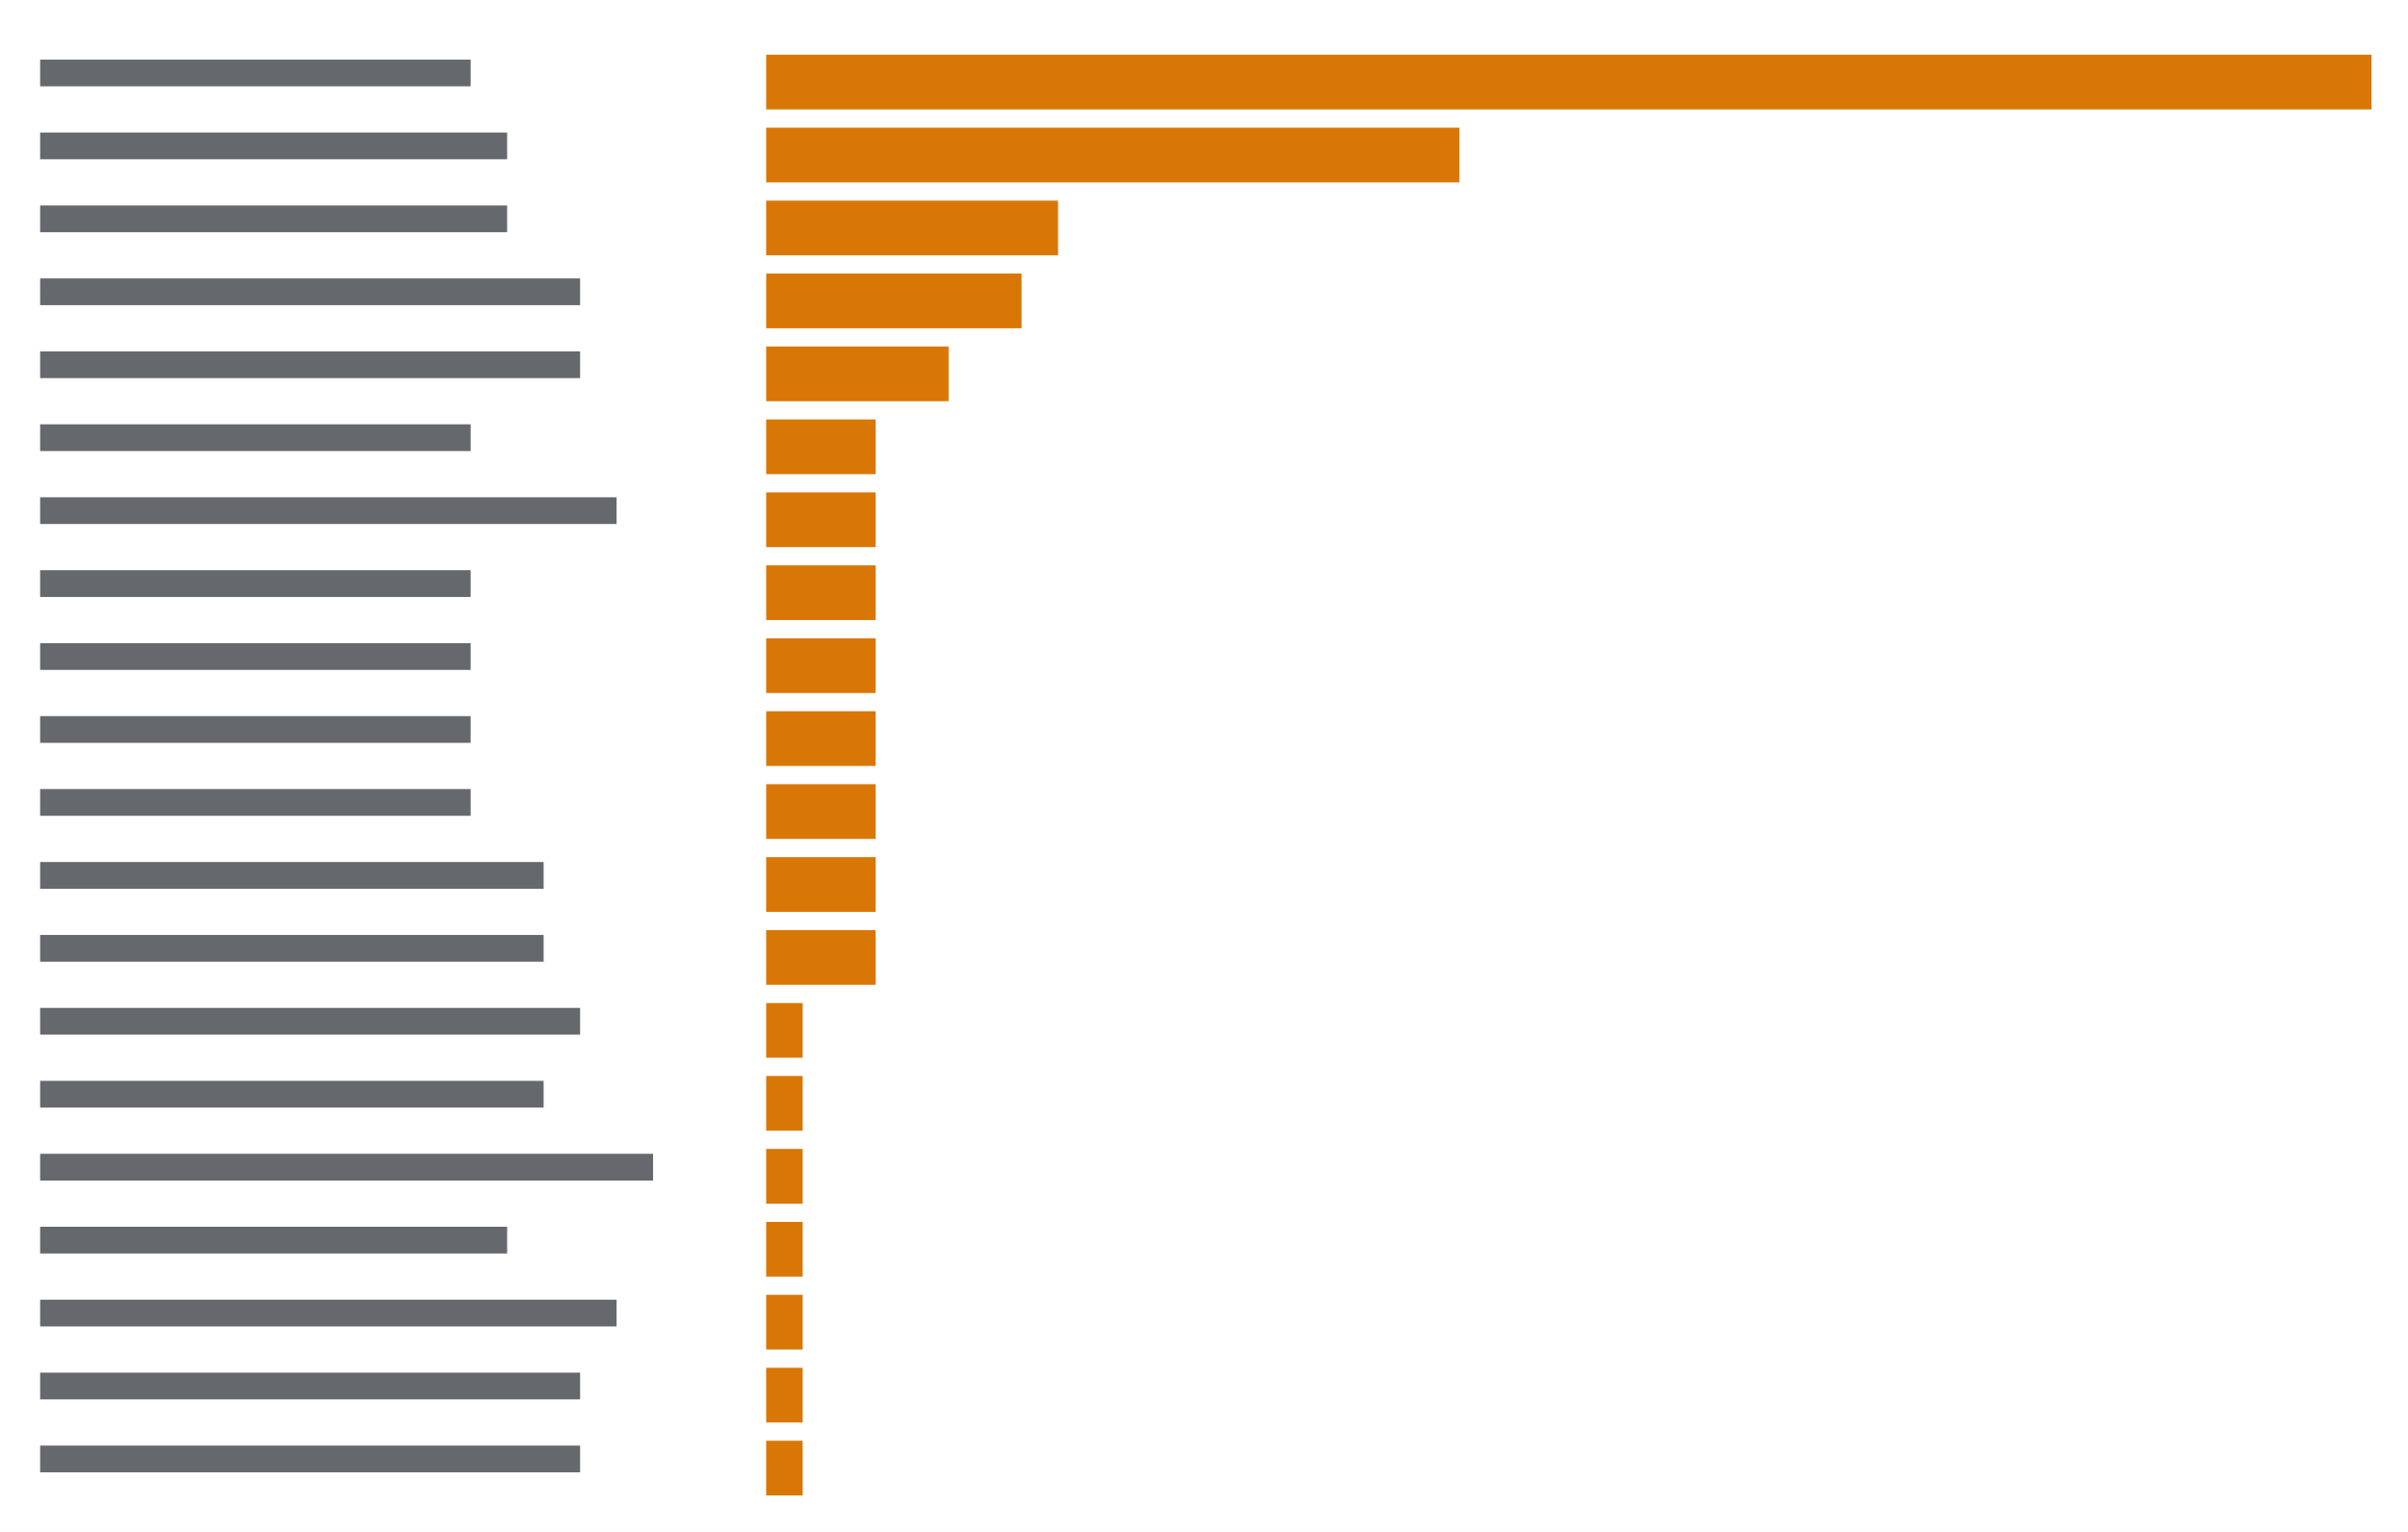
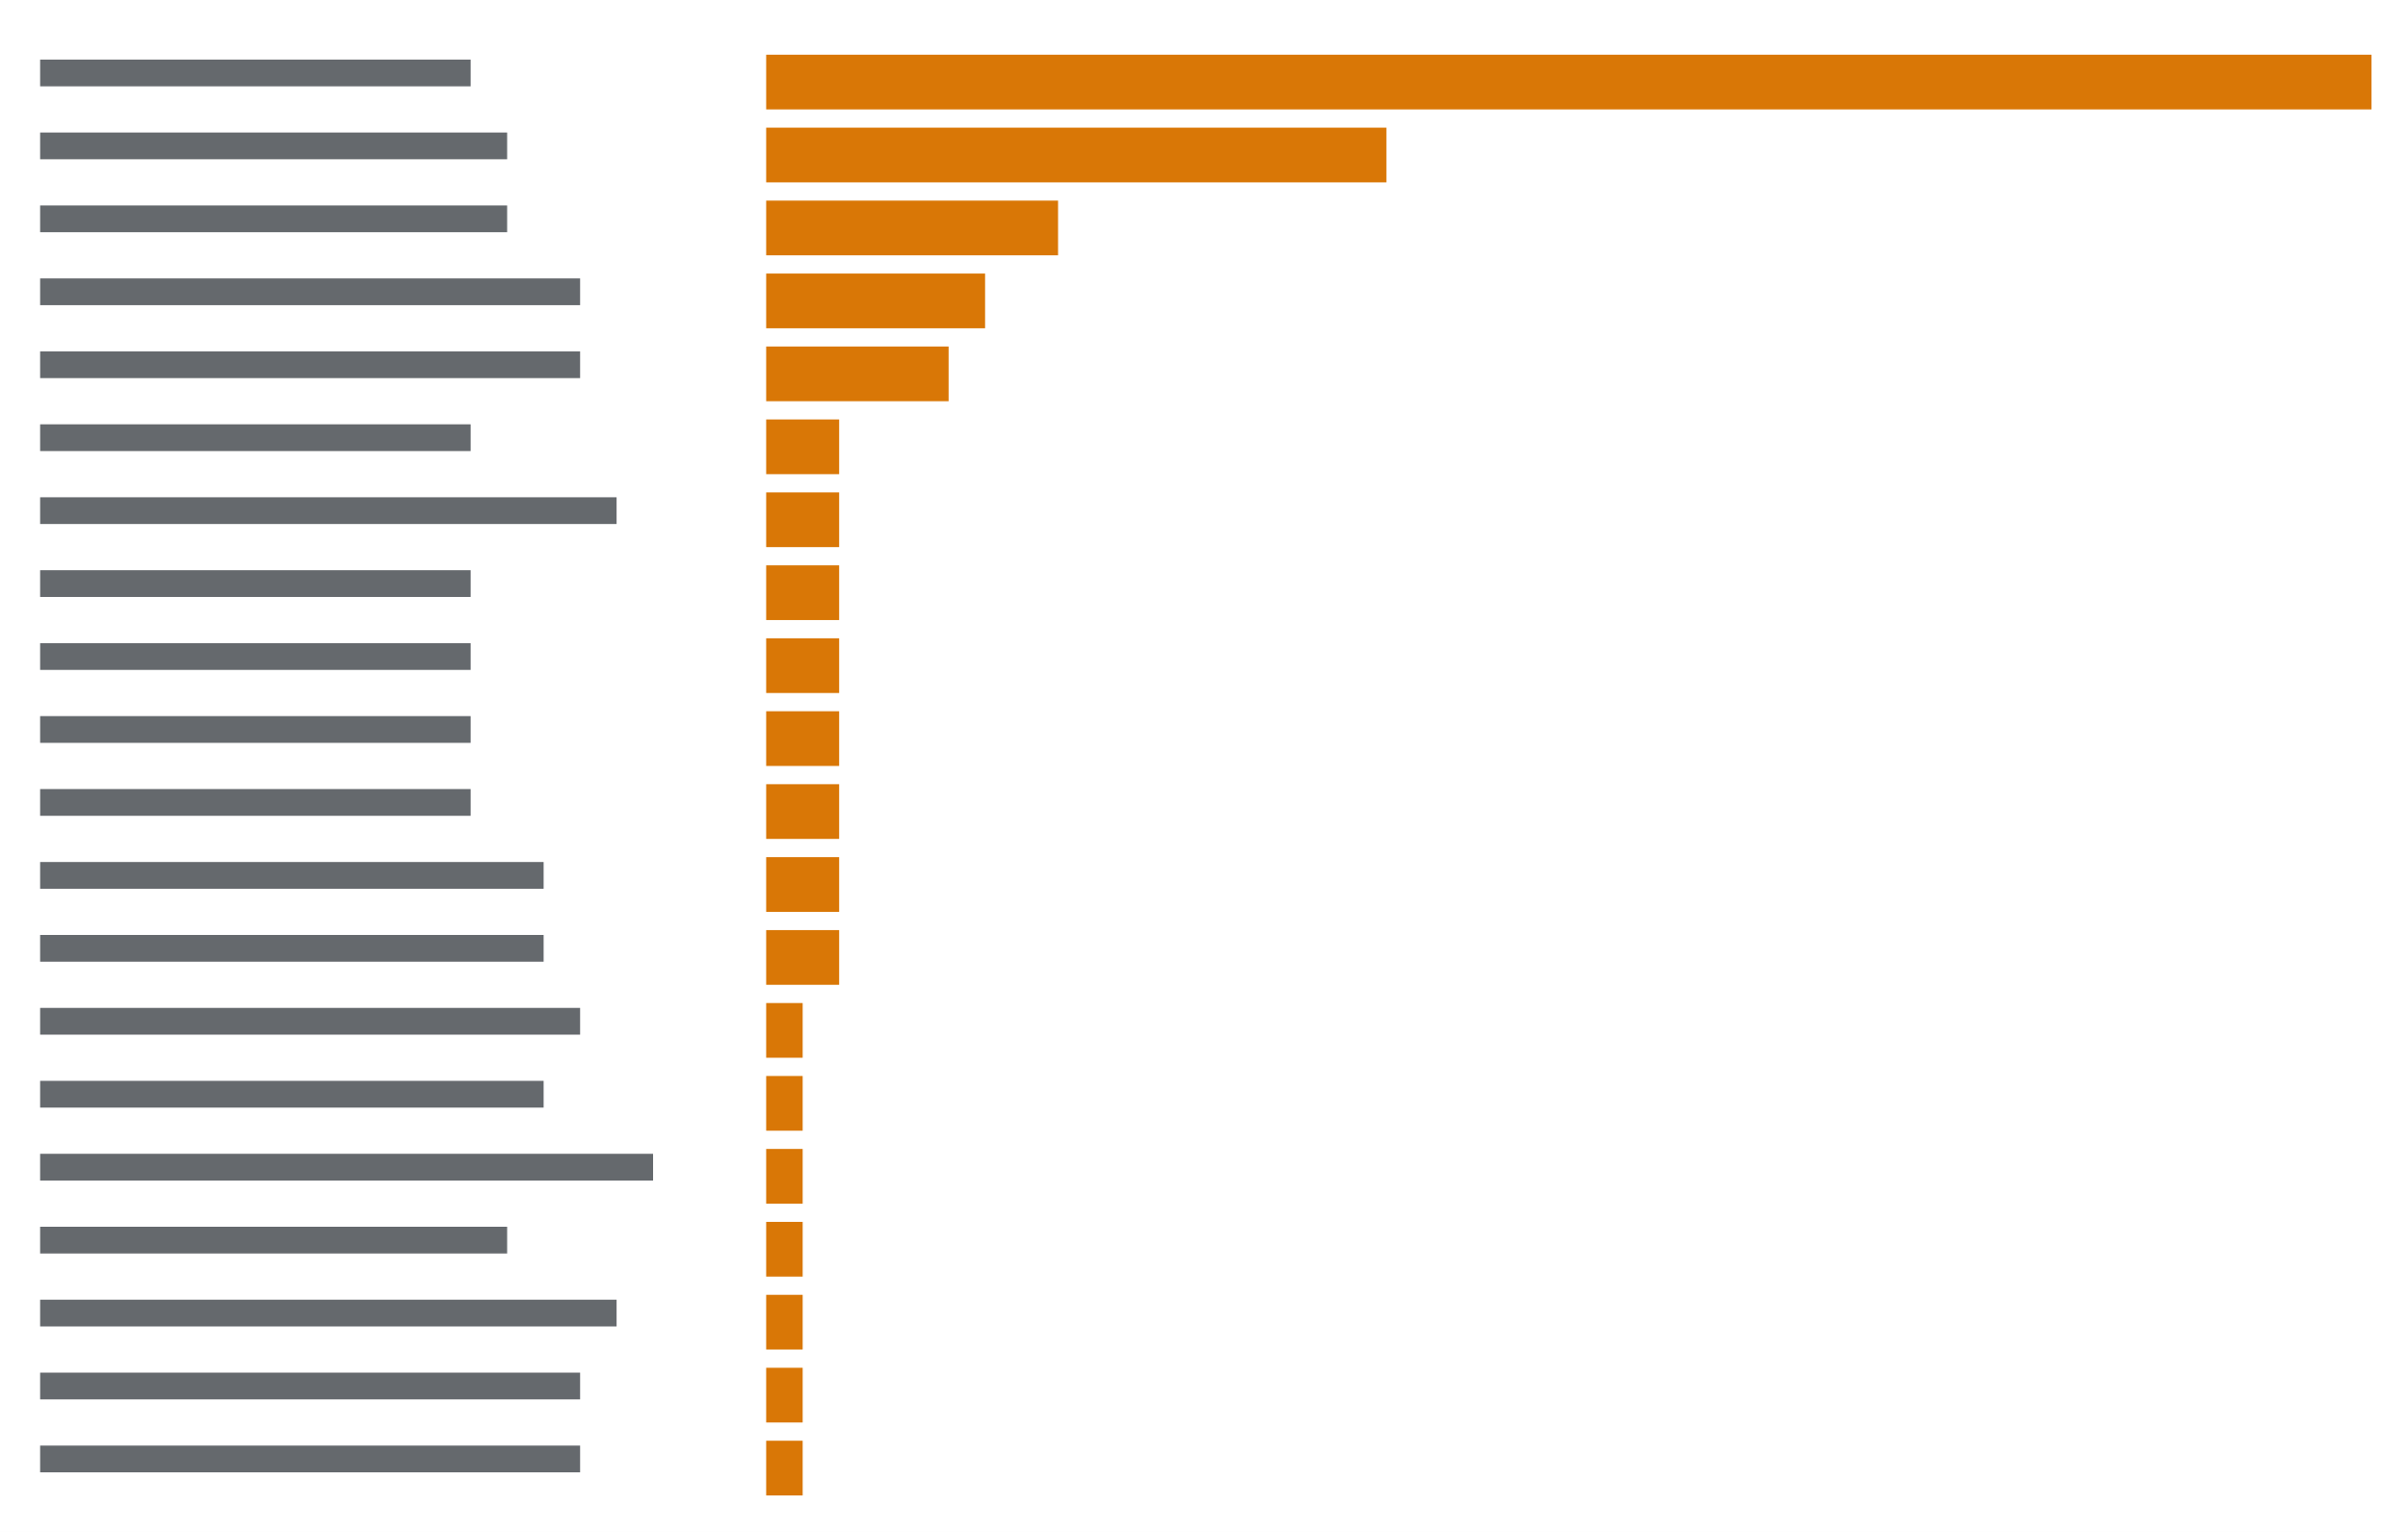
<svg xmlns="http://www.w3.org/2000/svg" viewBox="0 0 396 252" preserveAspectRatio="xMinYMin slice">
  <rect width="100%" height="100%" fill="#ffffff" />
  <g transform="translate(6 6)">
    <path fill="#24292f" opacity="0.7" d="M0.6 3.8h70.8v4.4h-70.8zM0.6 15.8h76.8v4.4h-76.8zM0.6 27.8h76.8v4.4h-76.8zM0.6 39.8h88.8v4.4h-88.8zM0.6 51.8h88.8v4.4h-88.8zM0.6 63.8h70.8v4.4h-70.8zM0.6 75.8h94.8v4.4h-94.8zM0.6 87.8h70.8v4.4h-70.8zM0.6 99.8h70.8v4.4h-70.8zM0.6 111.8h70.8v4.4h-70.8zM0.6 123.8h70.8v4.4h-70.8zM0.6 135.8h82.8v4.4h-82.8zM0.6 147.8h82.8v4.4h-82.8zM0.6 159.8h88.8v4.4h-88.8zM0.6 171.8h82.8v4.4h-82.8zM0.6 183.8h100.8v4.4h-100.8zM0.6 195.8h76.8v4.4h-76.8zM0.6 207.8h94.8v4.4h-94.8zM0.6 219.8h88.8v4.4h-88.8zM0.6 231.8h88.8v4.4h-88.8z" />
-     <path fill="#d97706" d="M120 3h6v9h-6zM126 3h6v9h-6zM132 3h6v9h-6zM138 3h6v9h-6zM144 3h6v9h-6zM150 3h6v9h-6zM156 3h6v9h-6zM162 3h6v9h-6zM168 3h6v9h-6zM174 3h6v9h-6zM180 3h6v9h-6zM186 3h6v9h-6zM192 3h6v9h-6zM198 3h6v9h-6zM204 3h6v9h-6zM210 3h6v9h-6zM216 3h6v9h-6zM222 3h6v9h-6zM228 3h6v9h-6zM234 3h6v9h-6zM240 3h6v9h-6zM246 3h6v9h-6zM252 3h6v9h-6zM258 3h6v9h-6zM264 3h6v9h-6zM270 3h6v9h-6zM276 3h6v9h-6zM282 3h6v9h-6zM288 3h6v9h-6zM294 3h6v9h-6zM300 3h6v9h-6zM306 3h6v9h-6zM312 3h6v9h-6zM318 3h6v9h-6zM324 3h6v9h-6zM330 3h6v9h-6zM336 3h6v9h-6zM342 3h6v9h-6zM348 3h6v9h-6zM354 3h6v9h-6zM360 3h6v9h-6zM366 3h6v9h-6zM372 3h6v9h-6zM378 3h6v9h-6zM120 15h6v9h-6zM126 15h6v9h-6zM132 15h6v9h-6zM138 15h6v9h-6zM144 15h6v9h-6zM150 15h6v9h-6zM156 15h6v9h-6zM162 15h6v9h-6zM168 15h6v9h-6zM174 15h6v9h-6zM180 15h6v9h-6zM186 15h6v9h-6zM192 15h6v9h-6zM198 15h6v9h-6zM204 15h6v9h-6zM210 15h6v9h-6zM216 15h6v9h-6zM222 15h6v9h-6zM228 15h6v9h-6zM120 27h6v9h-6zM126 27h6v9h-6zM132 27h6v9h-6zM138 27h6v9h-6zM144 27h6v9h-6zM150 27h6v9h-6zM156 27h6v9h-6zM162 27h6v9h-6zM120 39h6v9h-6zM126 39h6v9h-6zM132 39h6v9h-6zM138 39h6v9h-6zM144 39h6v9h-6zM150 39h6v9h-6zM156 39h6v9h-6zM120 51h6v9h-6zM126 51h6v9h-6zM132 51h6v9h-6zM138 51h6v9h-6zM144 51h6v9h-6zM120 63h6v9h-6zM126 63h6v9h-6zM132 63h6v9h-6zM120 75h6v9h-6zM126 75h6v9h-6zM132 75h6v9h-6zM120 87h6v9h-6zM126 87h6v9h-6zM132 87h6v9h-6zM120 99h6v9h-6zM126 99h6v9h-6zM132 99h6v9h-6zM120 111h6v9h-6zM126 111h6v9h-6zM132 111h6v9h-6zM120 123h6v9h-6zM126 123h6v9h-6zM132 123h6v9h-6zM120 135h6v9h-6zM126 135h6v9h-6zM132 135h6v9h-6zM120 147h6v9h-6zM126 147h6v9h-6zM132 147h6v9h-6zM120 159h6v9h-6zM120 171h6v9h-6zM120 183h6v9h-6zM120 195h6v9h-6zM120 207h6v9h-6zM120 219h6v9h-6zM120 231h6v9h-6z" />
+     <path fill="#d97706" d="M120 3h6v9h-6zM126 3h6v9h-6zM132 3h6v9h-6zM138 3h6v9h-6zM144 3h6v9h-6zM150 3h6v9h-6zM156 3h6v9h-6zM162 3h6v9h-6zM168 3h6v9h-6zM174 3h6v9h-6zM180 3h6v9h-6zM186 3h6v9h-6zM192 3h6v9h-6zM198 3h6v9h-6zM204 3h6v9h-6zM210 3h6v9h-6zM216 3h6v9h-6zM222 3h6v9h-6zM228 3h6v9h-6zM234 3h6v9h-6zM240 3h6v9h-6zM246 3h6v9h-6zM252 3h6v9h-6zM258 3h6v9h-6zM264 3h6v9h-6zM270 3h6v9h-6zM276 3h6v9h-6zM282 3h6v9h-6zM288 3h6v9h-6zM294 3h6v9h-6zM300 3h6v9h-6zM306 3h6v9h-6zM312 3h6v9h-6zM318 3h6v9h-6zM324 3h6v9h-6zM330 3h6v9h-6zM336 3h6v9h-6zM342 3h6v9h-6zM348 3h6v9h-6zM354 3h6v9h-6zM360 3h6v9h-6zM366 3h6v9h-6zM372 3h6v9h-6zM378 3h6v9h-6zM120 15h6v9h-6zM126 15h6v9h-6zM132 15h6v9h-6zM138 15h6v9h-6zM144 15h6v9h-6zM150 15h6v9h-6zM156 15h6v9h-6zM162 15h6v9h-6zM168 15h6v9h-6zM174 15h6v9h-6zM180 15h6v9h-6zM186 15h6v9h-6zM192 15h6v9h-6zM198 15h6v9h-6zM204 15h6v9h-6zM210 15h6v9h-6zM216 15h6v9h-6zM120 27h6v9h-6zM126 27h6v9h-6zM132 27h6v9h-6zM138 27h6v9h-6zM144 27h6v9h-6zM150 27h6v9h-6zM156 27h6v9h-6zM162 27h6v9h-6zM120 39h6v9h-6zM126 39h6v9h-6zM132 39h6v9h-6zM138 39h6v9h-6zM144 39h6v9h-6zM150 39h6v9h-6zM120 51h6v9h-6zM126 51h6v9h-6zM132 51h6v9h-6zM138 51h6v9h-6zM144 51h6v9h-6zM120 63h6v9h-6zM126 63h6v9h-6zM120 75h6v9h-6zM126 75h6v9h-6zM120 87h6v9h-6zM126 87h6v9h-6zM120 99h6v9h-6zM126 99h6v9h-6zM120 111h6v9h-6zM126 111h6v9h-6zM120 123h6v9h-6zM126 123h6v9h-6zM120 135h6v9h-6zM126 135h6v9h-6zM120 147h6v9h-6zM126 147h6v9h-6zM120 159h6v9h-6zM120 171h6v9h-6zM120 183h6v9h-6zM120 195h6v9h-6zM120 207h6v9h-6zM120 219h6v9h-6zM120 231h6v9h-6z" />
  </g>
</svg>
